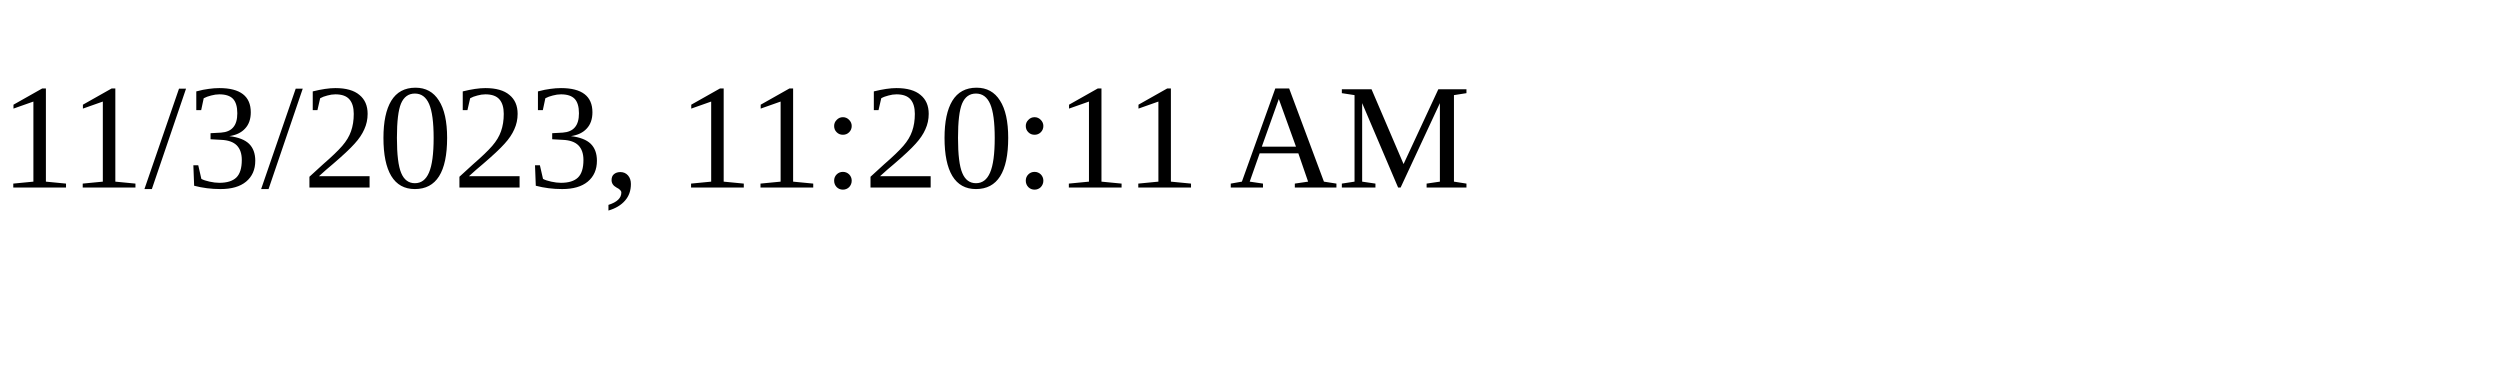
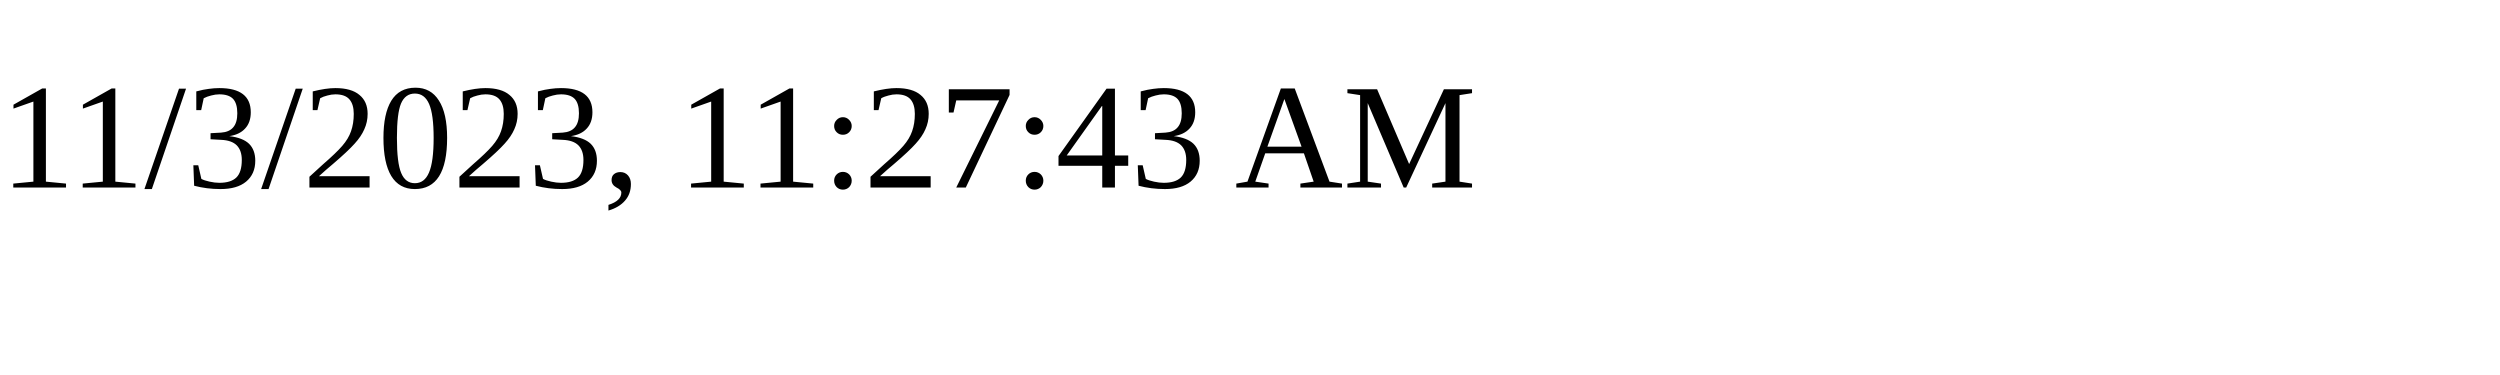
<svg xmlns="http://www.w3.org/2000/svg" height="30" width="200">
-   <text x="0" y="15">11/3/2023, 11:20:11 AM</text>
+   <text x="0" y="15">11/3/2023, 11:27:43 AM</text>
</svg>
